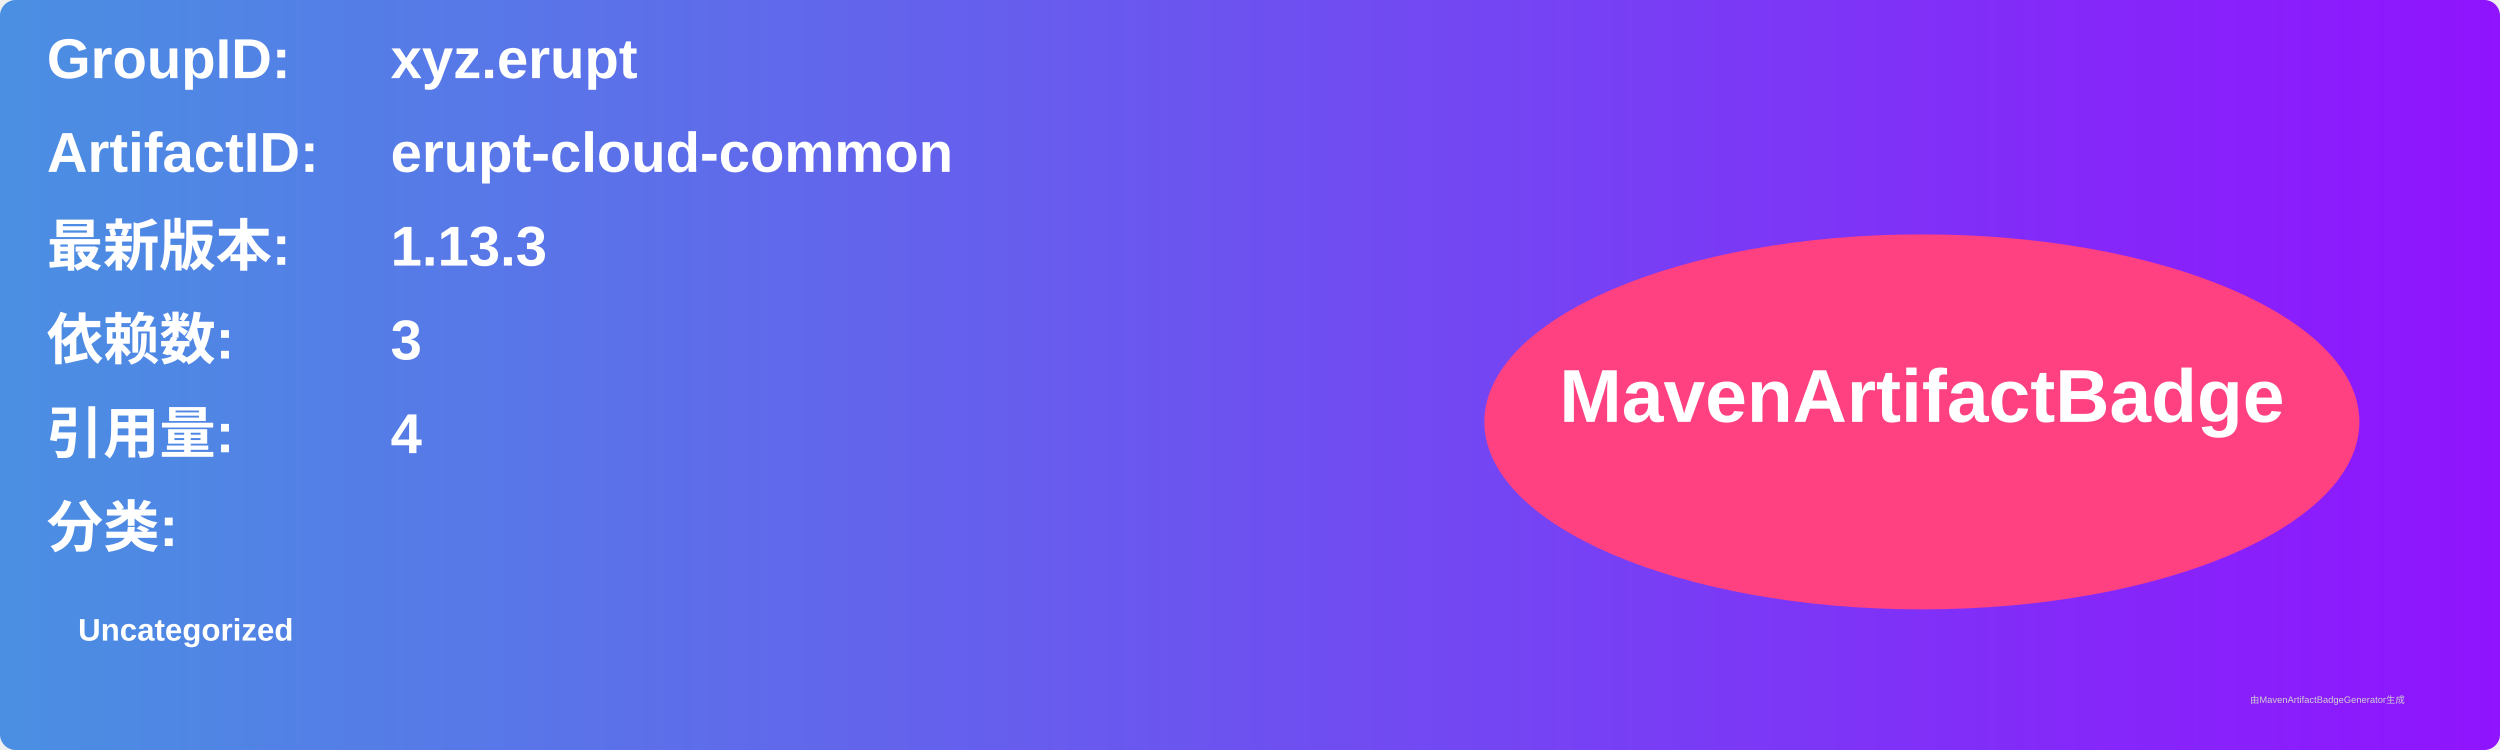
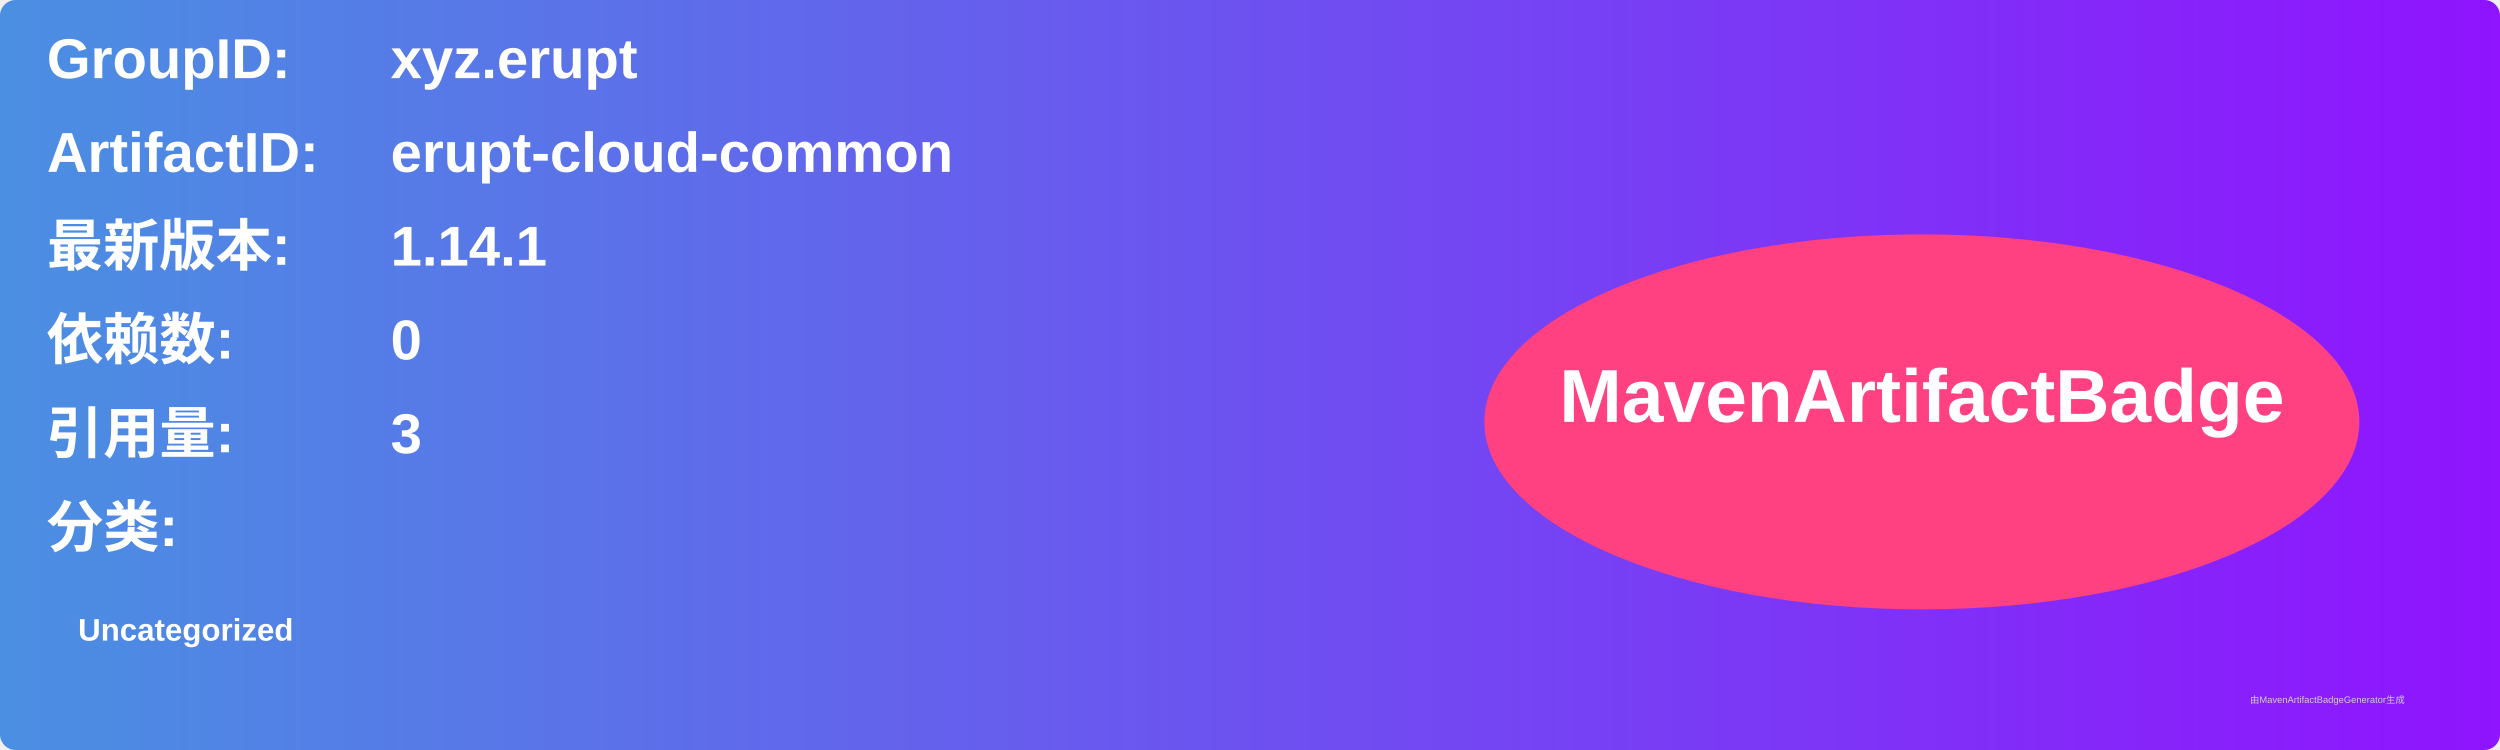
<svg xmlns="http://www.w3.org/2000/svg" width="800" height="240" viewBox="0 0 800 240">
  <linearGradient id="grad" x1="0%" y1="0%" x2="100%" y2="0%">
    <stop offset="0%" stop-color="#4a90e2" />
    <stop offset="100%" stop-color="#9013fe" />
  </linearGradient>
  <rect width="100%" height="100%" rx="5" ry="5" fill="url(#grad)" />
  <g transform="translate(15, 15)">
    <text x="0" y="10" font-family="Arial" font-size="18" fill="white" font-weight="bold" width="260">GroupID:</text>
    <text x="110" y="10" font-family="Arial" font-size="18" fill="white" font-weight="bold" width="460">xyz.erupt</text>
    <text x="0" y="40" font-family="Arial" font-size="18" fill="white" font-weight="bold" width="260">ArtifactID:</text>
    <text x="110" y="40" font-family="Arial" font-size="18" fill="white" font-weight="bold" width="460">erupt-cloud-common</text>
    <text x="0" y="70" font-family="Arial" font-size="18" fill="white" font-weight="bold">最新版本:</text>
    <text x="110" y="70" font-family="Arial" font-size="18" fill="white" font-weight="bold">
-       <tspan font-weight="bold">1.13.3</tspan>
+       <tspan font-weight="bold">1.14.1</tspan>
    </text>
    <text x="0" y="100" font-family="Arial" font-size="18" fill="white" font-weight="bold">依赖数: </text>
    <text x="110" y="100" font-family="Arial" font-size="18" fill="white">
-       <tspan font-weight="bold">3</tspan>
+       <tspan font-weight="bold">0</tspan>
    </text>
    <text x="0" y="130" font-family="Arial" font-size="18" fill="white" font-weight="bold">引用量: </text>
    <text x="110" y="130" font-family="Arial" font-size="18" fill="white">
-       <tspan font-weight="bold">4</tspan>
+       <tspan font-weight="bold">3</tspan>
    </text>
    <text x="0" y="160" font-family="Arial" font-size="18" fill="white" font-weight="bold">分类:</text>
    <text x="10" y="190" font-family="Arial" font-size="10" fill="white">
      <tspan font-weight="bold">Uncategorized</tspan>
    </text>
    <ellipse cx="600" cy="120" rx="140" ry="60" fill="#ff4081" />
    <text x="600" y="120" text-anchor="middle" font-family="Arial" font-size="24" fill="white" font-weight="bold">MavenArtifactBadge</text>
  </g>
  <text x="720" y="225" font-family="Arial" font-size="3" fill="#d0d0d0">由MavenArtifactBadgeGenerator生成</text>
</svg>
